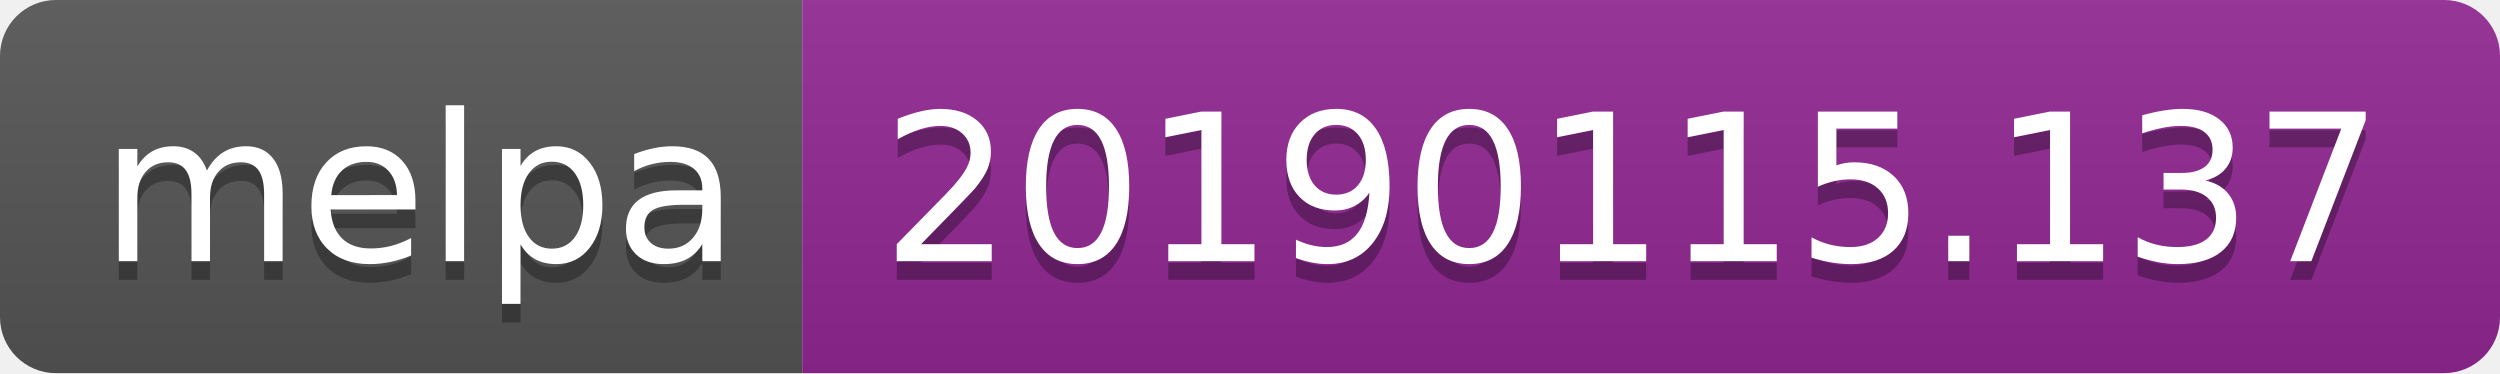
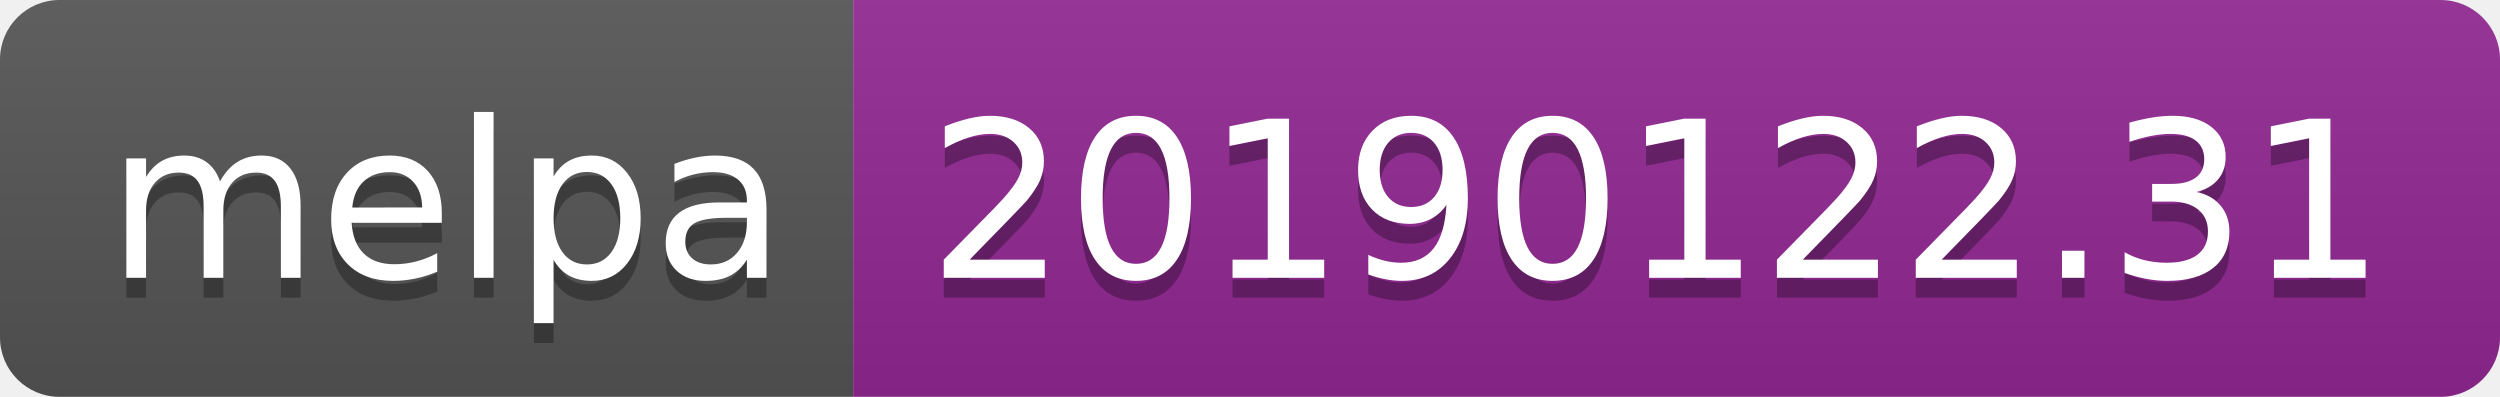
- <svg xmlns="http://www.w3.org/2000/svg" width="134" height="20">
+ <svg xmlns="http://www.w3.org/2000/svg" width="126" height="20">
  <linearGradient id="b" x2="0" y2="100%">
    <stop offset="0" stop-color="#bbb" stop-opacity=".1" />
    <stop offset="1" stop-opacity=".1" />
  </linearGradient>
  <clipPath id="a">
-     <rect width="134" height="20" rx="3" fill="#fff" />
+     <rect width="126" height="20" rx="3" fill="#fff" />
  </clipPath>
  <g clip-path="url(#a)">
    <path fill="#555" d="M0 0h43v20H0z" />
-     <path fill="#922793" d="M43 0h91v20H43z" />
-     <path fill="url(#b)" d="M0 0h134v20H0z" />
+     <path fill="#922793" d="M43 0h83v20H43z" />
+     <path fill="url(#b)" d="M0 0h126v20H0z" />
  </g>
  <g fill="#fff" text-anchor="middle" font-family="DejaVu Sans,Verdana,Geneva,sans-serif" font-size="110">
    <text x="225" y="150" fill="#010101" fill-opacity=".3" transform="scale(.1)" textLength="330">melpa</text>
    <text x="225" y="140" transform="scale(.1)" textLength="330">melpa</text>
-     <text x="875" y="150" fill="#010101" fill-opacity=".3" transform="scale(.1)" textLength="810">20190115.137</text>
-     <text x="875" y="140" transform="scale(.1)" textLength="810">20190115.137</text>
+     <text x="835" y="150" fill="#010101" fill-opacity=".3" transform="scale(.1)" textLength="730">20190122.31</text>
+     <text x="835" y="140" transform="scale(.1)" textLength="730">20190122.31</text>
  </g>
</svg>
